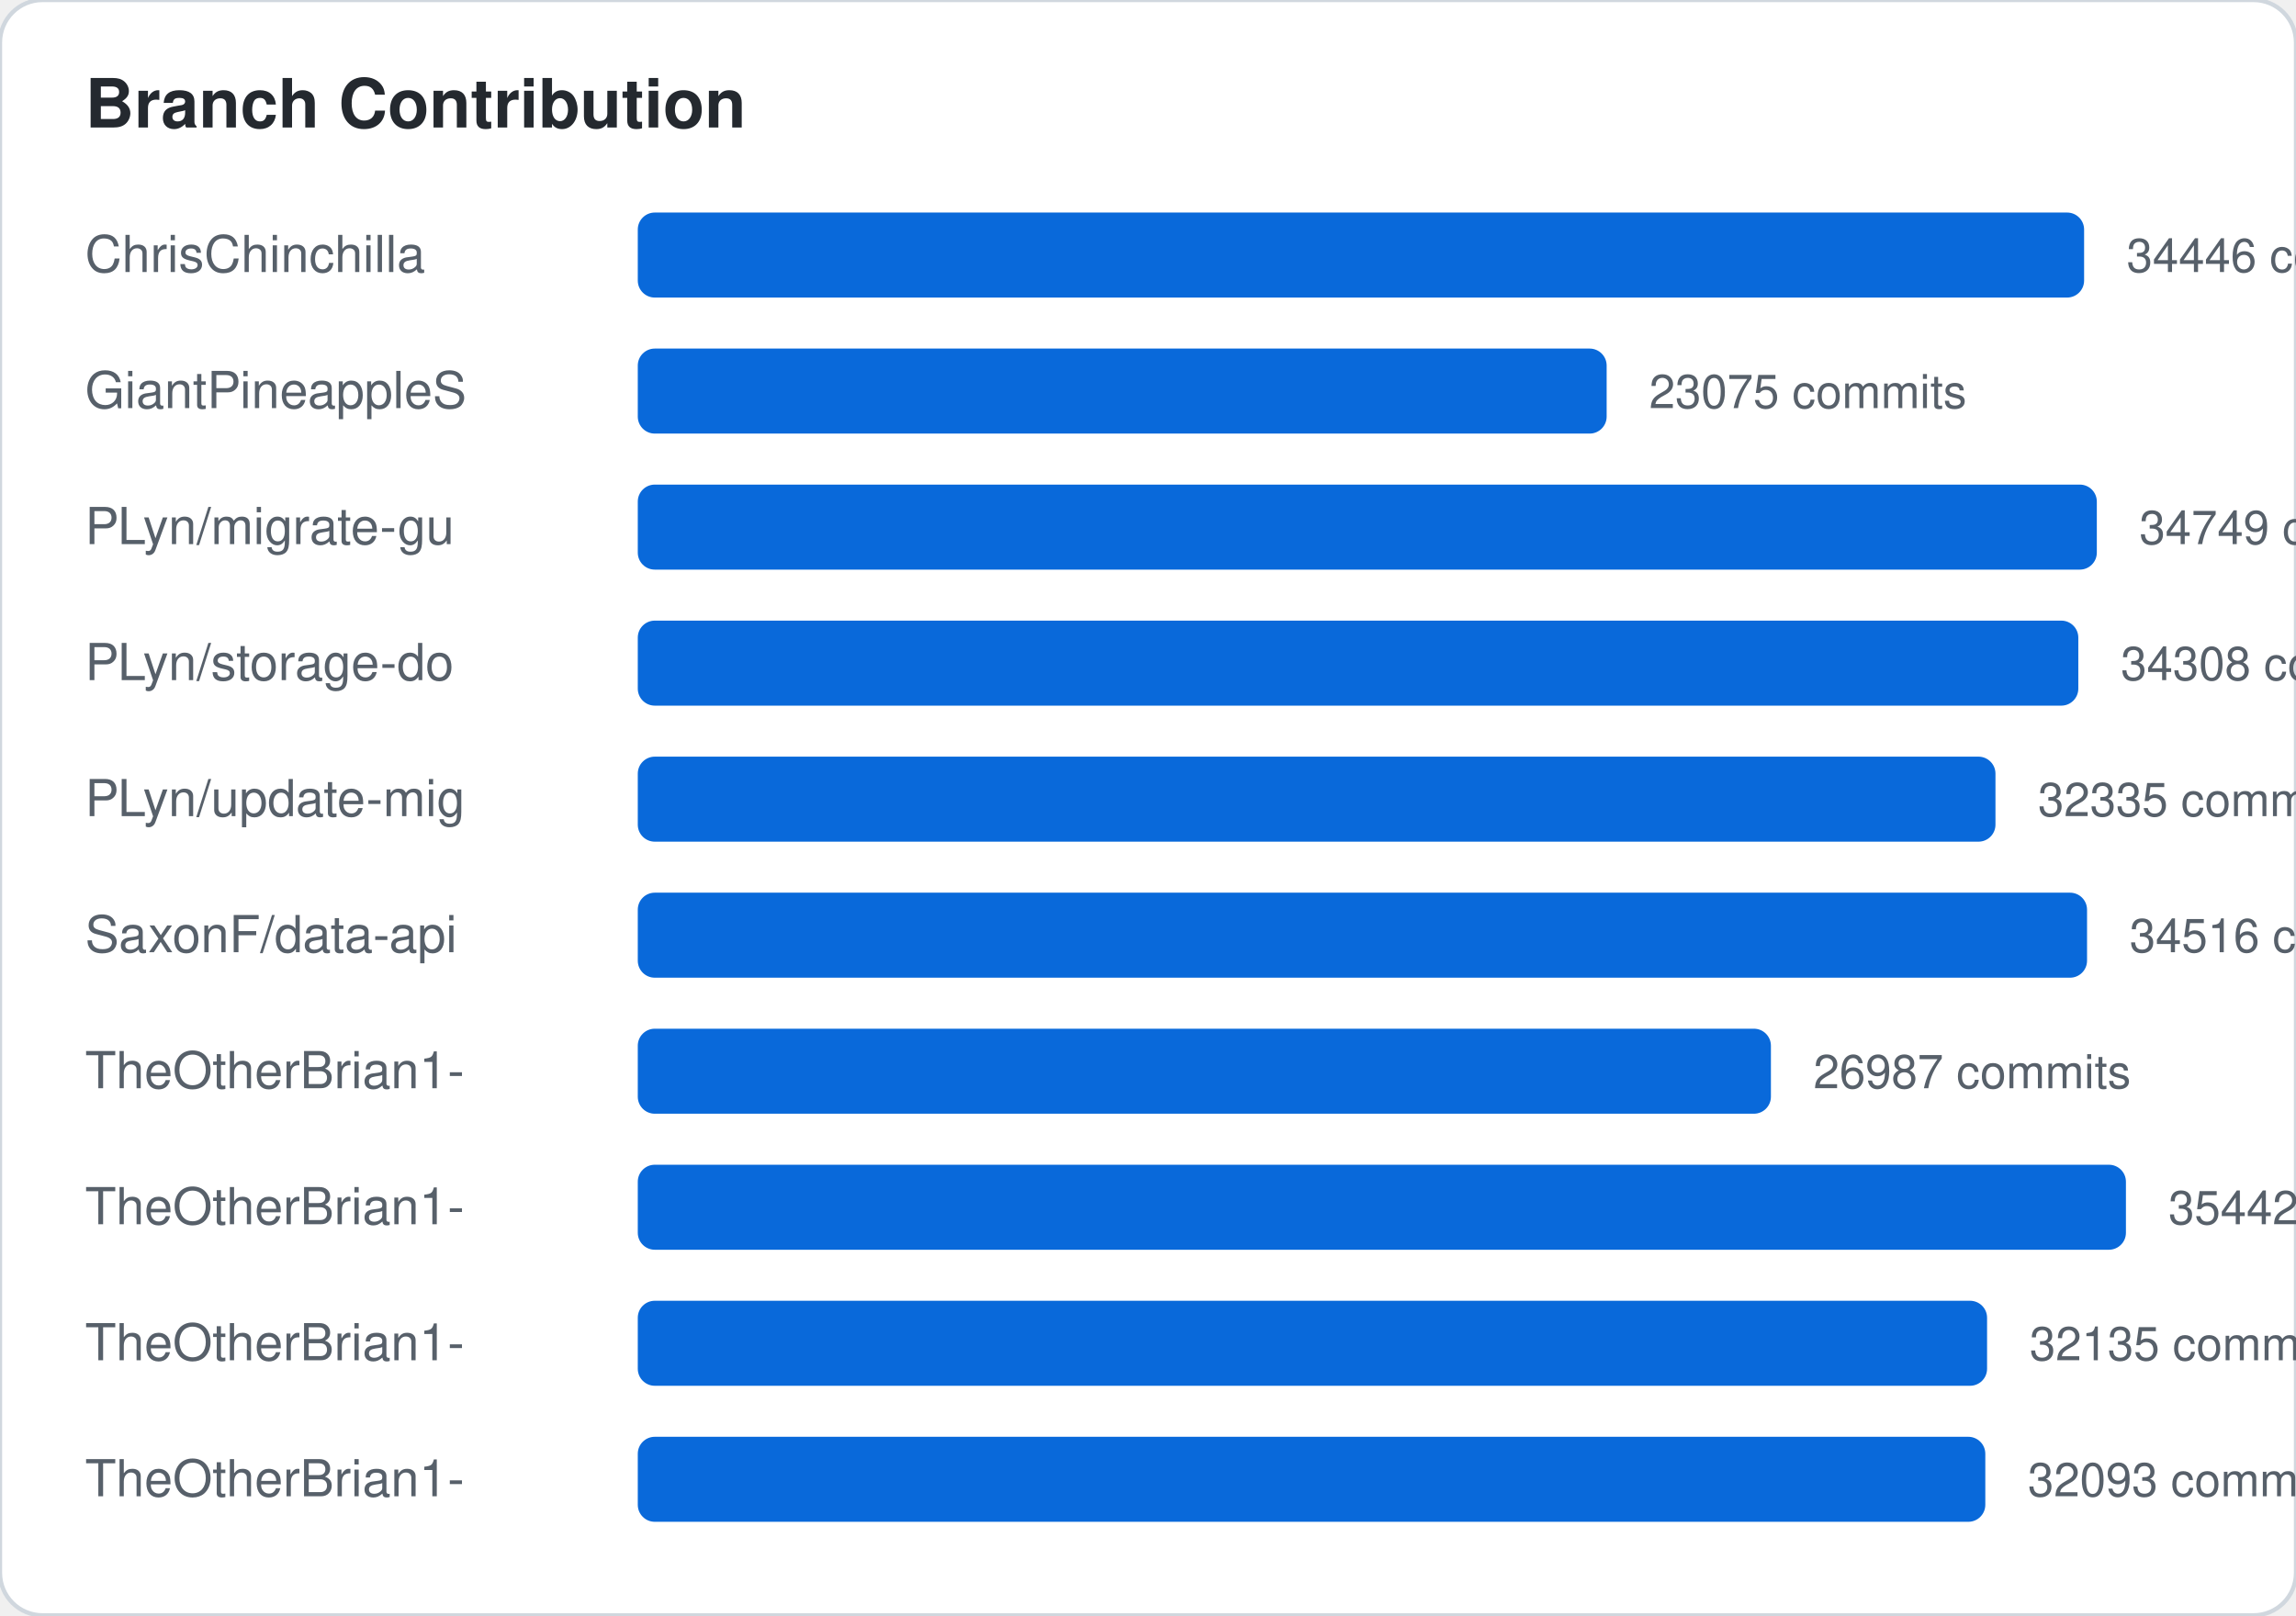
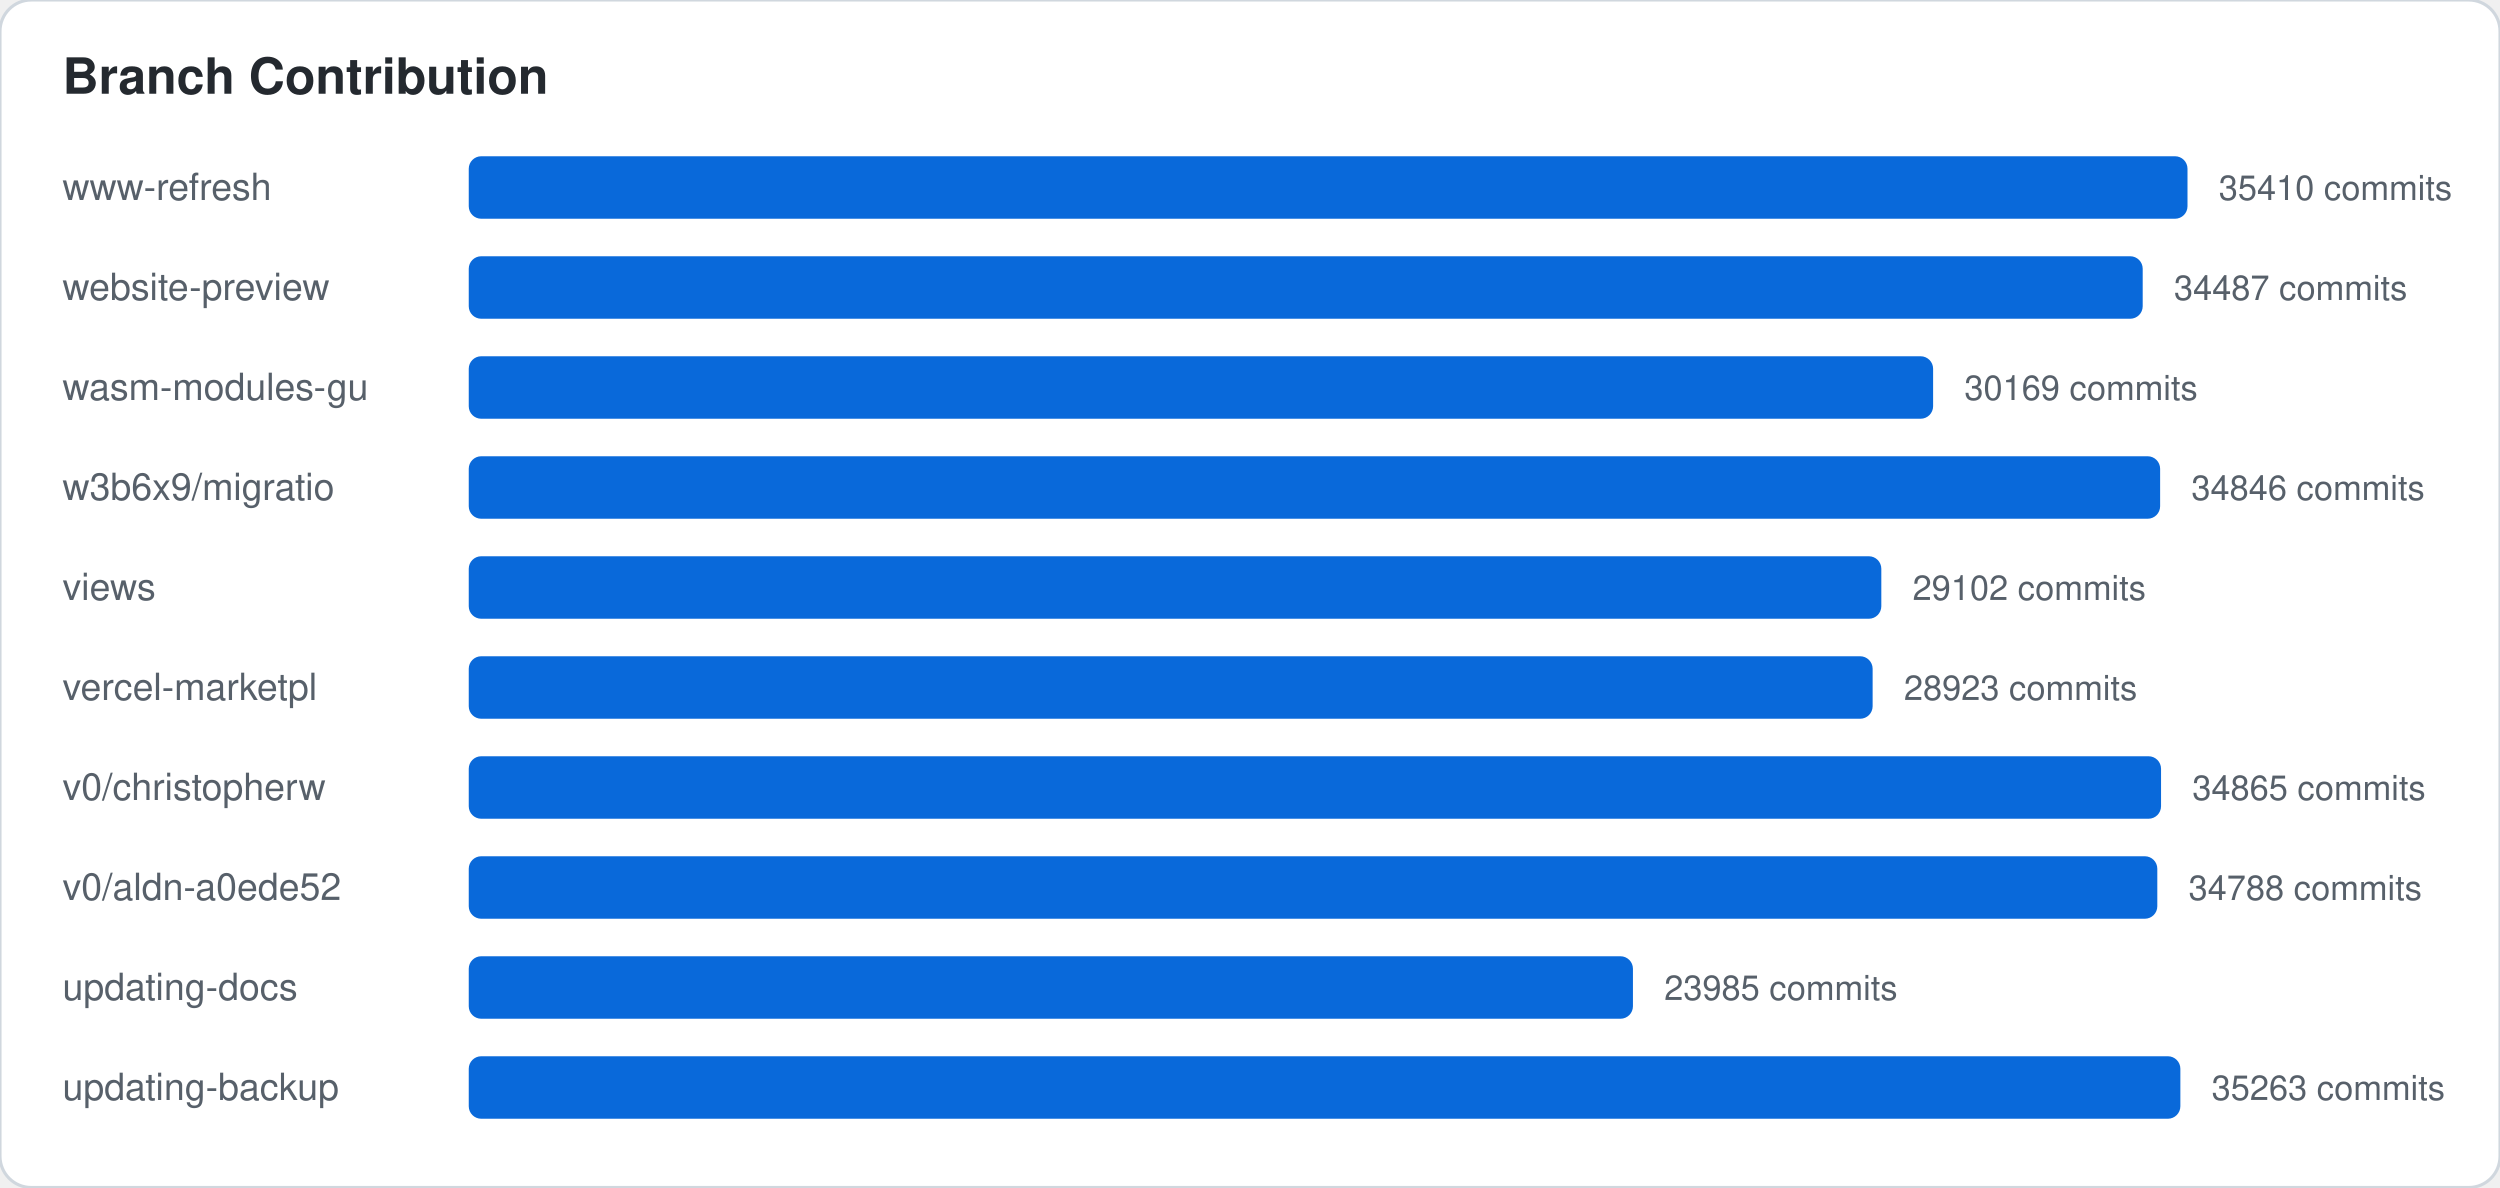
- <svg xmlns="http://www.w3.org/2000/svg" width="540" height="380">
+ <svg xmlns="http://www.w3.org/2000/svg" width="800" height="380">
  <style>
    .card-bg { fill: #ffffff; stroke: #d0d7de; }
    .text-main { fill: #24292f; font-family: -apple-system,BlinkMacSystemFont,"Segoe UI",Helvetica,Arial,sans-serif; }
    .text-sub { fill: #57606a; font-family: -apple-system,BlinkMacSystemFont,"Segoe UI",Helvetica,Arial,sans-serif; }
    .accent { fill: #0969da; }
    .accent-stroke { stroke: #0969da; }
    .grid-line { stroke: #d0d7de; }
    @media (prefers-color-scheme: dark) {
      .card-bg { fill: #0d1117; stroke: #30363d; }
      .text-main { fill: #f0f6fc; }
      .text-sub { fill: #8b949e; }
      .accent { fill: #58a6ff; }
      .accent-stroke { stroke: #58a6ff; }
      .grid-line { stroke: #30363d; }
    }
  </style>
  <rect width="100%" height="100%" class="card-bg" rx="10" />
  <text x="20" y="30" class="text-main" font-size="16" font-weight="bold">Branch Contribution</text>
-   <text x="20" y="64" class="text-sub" font-family="monospace" font-size="12">ChrisChinchilla</text>
-   <rect x="150" y="50" width="340.164" height="20" class="accent" rx="4" />
-   <text x="500.164" y="64" class="text-sub" font-size="11">34446 commits</text>
-   <text x="20" y="96" class="text-sub" font-family="monospace" font-size="12">GiantPineappleS</text>
-   <rect x="150" y="82" width="227.872" height="20" class="accent" rx="4" />
-   <text x="387.872" y="96" class="text-sub" font-size="11">23075 commits</text>
-   <text x="20" y="128" class="text-sub" font-family="monospace" font-size="12">PLyn/migrate-gu</text>
-   <rect x="150" y="114" width="343.156" height="20" class="accent" rx="4" />
-   <text x="503.156" y="128" class="text-sub" font-size="11">34749 commits</text>
-   <text x="20" y="160" class="text-sub" font-family="monospace" font-size="12">PLyn/storage-do</text>
-   <rect x="150" y="146" width="338.801" height="20" class="accent" rx="4" />
-   <text x="498.801" y="160" class="text-sub" font-size="11">34308 commits</text>
-   <text x="20" y="192" class="text-sub" font-family="monospace" font-size="12">PLyn/update-mig</text>
-   <rect x="150" y="178" width="319.317" height="20" class="accent" rx="4" />
-   <text x="479.317" y="192" class="text-sub" font-size="11">32335 commits</text>
-   <text x="20" y="224" class="text-sub" font-family="monospace" font-size="12">SaxonF/data-api</text>
-   <rect x="150" y="210" width="340.855" height="20" class="accent" rx="4" />
-   <text x="500.855" y="224" class="text-sub" font-size="11">34516 commits</text>
-   <text x="20" y="256" class="text-sub" font-family="monospace" font-size="12">TheOtherBrian1-</text>
-   <rect x="150" y="242" width="266.504" height="20" class="accent" rx="4" />
-   <text x="426.504" y="256" class="text-sub" font-size="11">26987 commits</text>
-   <text x="20" y="288" class="text-sub" font-family="monospace" font-size="12">TheOtherBrian1-</text>
-   <rect x="150" y="274" width="350" height="20" class="accent" rx="4" />
-   <text x="510" y="288" class="text-sub" font-size="11">35442 commits</text>
-   <text x="20" y="320" class="text-sub" font-family="monospace" font-size="12">TheOtherBrian1-</text>
-   <rect x="150" y="306" width="317.342" height="20" class="accent" rx="4" />
-   <text x="477.342" y="320" class="text-sub" font-size="11">32135 commits</text>
-   <text x="20" y="352" class="text-sub" font-family="monospace" font-size="12">TheOtherBrian1-</text>
-   <rect x="150" y="338" width="316.928" height="20" class="accent" rx="4" />
-   <text x="476.928" y="352" class="text-sub" font-size="11">32093 commits</text>
+   <text x="20" y="64" class="text-sub" font-family="monospace" font-size="12">www-refresh</text>
+   <rect x="150" y="50" width="550" height="20" class="accent" rx="4" />
+   <text x="710" y="64" class="text-sub" font-size="11">35410 commits</text>
+   <text x="20" y="96" class="text-sub" font-family="monospace" font-size="12">website-preview</text>
+   <rect x="150" y="82" width="535.664" height="20" class="accent" rx="4" />
+   <text x="695.664" y="96" class="text-sub" font-size="11">34487 commits</text>
+   <text x="20" y="128" class="text-sub" font-family="monospace" font-size="12">wasm-modules-gu</text>
+   <rect x="150" y="114" width="468.595" height="20" class="accent" rx="4" />
+   <text x="628.595" y="128" class="text-sub" font-size="11">30169 commits</text>
+   <text x="20" y="160" class="text-sub" font-family="monospace" font-size="12">w3b6x9/migratio</text>
+   <rect x="150" y="146" width="541.24" height="20" class="accent" rx="4" />
+   <text x="701.24" y="160" class="text-sub" font-size="11">34846 commits</text>
+   <text x="20" y="192" class="text-sub" font-family="monospace" font-size="12">views</text>
+   <rect x="150" y="178" width="452.022" height="20" class="accent" rx="4" />
+   <text x="612.022" y="192" class="text-sub" font-size="11">29102 commits</text>
+   <text x="20" y="224" class="text-sub" font-family="monospace" font-size="12">vercel-marketpl</text>
+   <rect x="150" y="210" width="449.242" height="20" class="accent" rx="4" />
+   <text x="609.242" y="224" class="text-sub" font-size="11">28923 commits</text>
+   <text x="20" y="256" class="text-sub" font-family="monospace" font-size="12">v0/christopherw</text>
+   <rect x="150" y="242" width="541.535" height="20" class="accent" rx="4" />
+   <text x="701.535" y="256" class="text-sub" font-size="11">34865 commits</text>
+   <text x="20" y="288" class="text-sub" font-family="monospace" font-size="12">v0/aldn-a0ede52</text>
+   <rect x="150" y="274" width="540.339" height="20" class="accent" rx="4" />
+   <text x="700.339" y="288" class="text-sub" font-size="11">34788 commits</text>
+   <text x="20" y="320" class="text-sub" font-family="monospace" font-size="12">updating-docs</text>
+   <rect x="150" y="306" width="372.543" height="20" class="accent" rx="4" />
+   <text x="532.543" y="320" class="text-sub" font-size="11">23985 commits</text>
+   <text x="20" y="352" class="text-sub" font-family="monospace" font-size="12">updating-backup</text>
+   <rect x="150" y="338" width="547.717" height="20" class="accent" rx="4" />
+   <text x="707.717" y="352" class="text-sub" font-size="11">35263 commits</text>
</svg>
